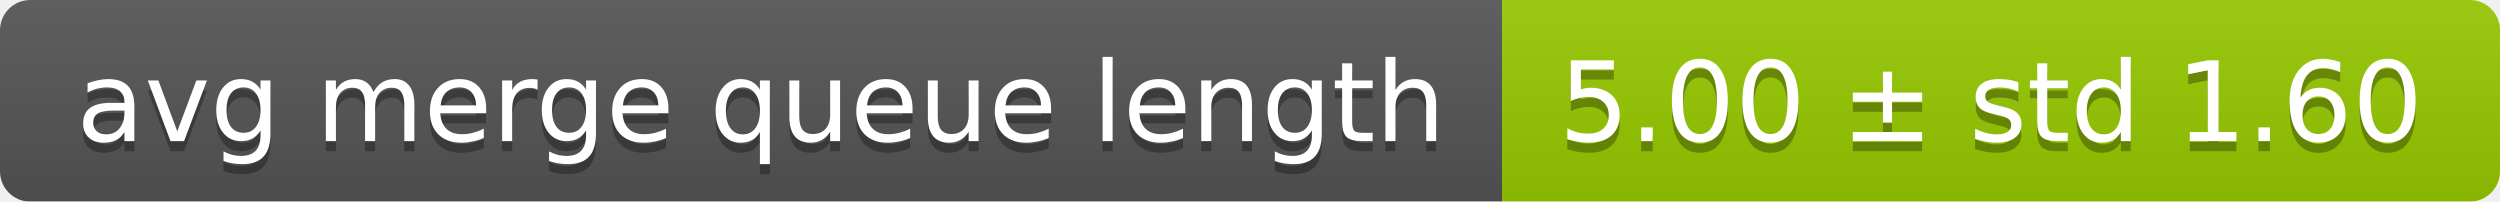
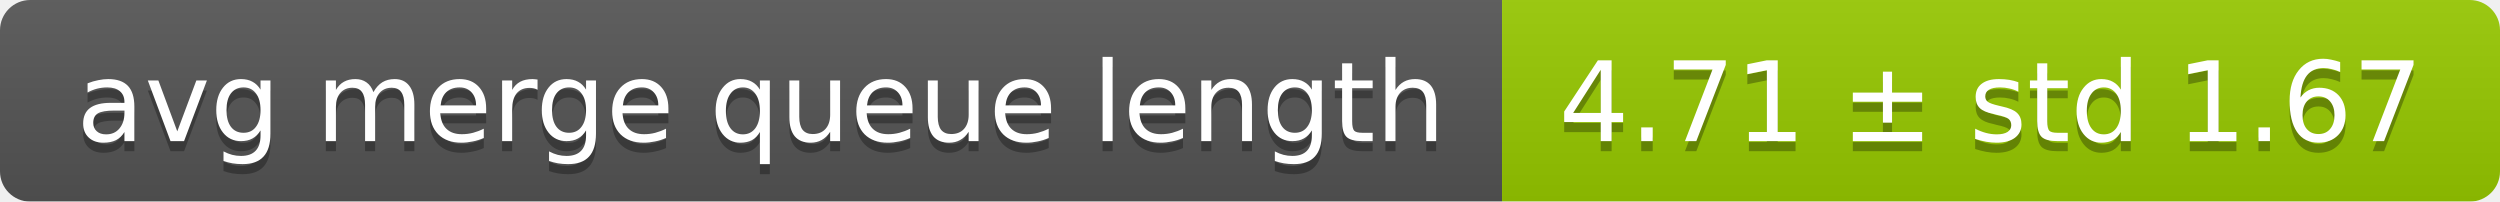
<svg xmlns="http://www.w3.org/2000/svg" width="248" height="20">
  <linearGradient id="smooth" x2="0" y2="100%">
    <stop offset="0" stop-color="#bbb" stop-opacity=".1" />
    <stop offset="1" stop-opacity=".1" />
  </linearGradient>
  <mask id="round">
    <rect width="248" height="20" rx="3" fill="#fff" />
  </mask>
  <g mask="url(#round)">
    <rect width="149" height="20" fill="#555" />
    <rect x="149" width="99" height="20" fill="#97ca00" />
    <rect width="248" height="20" fill="url(#smooth)" />
  </g>
  <g fill="#fff" text-anchor="middle" font-family="DejaVu Sans,Verdana,Geneva,sans-serif" font-size="11">
    <text x="75.5" y="15" fill="#010101" fill-opacity=".3">avg merge queue length</text>
    <text x="75.5" y="14">avg merge queue length</text>
-     <text x="197.5" y="15" fill="#010101" fill-opacity=".3">5.00 ± std 1.60</text>
-     <text x="197.5" y="14">5.00 ± std 1.60</text>
+     <text x="197.5" y="15" fill="#010101" fill-opacity=".3">4.71 ± std 1.67</text>
+     <text x="197.5" y="14">4.71 ± std 1.67</text>
  </g>
</svg>
